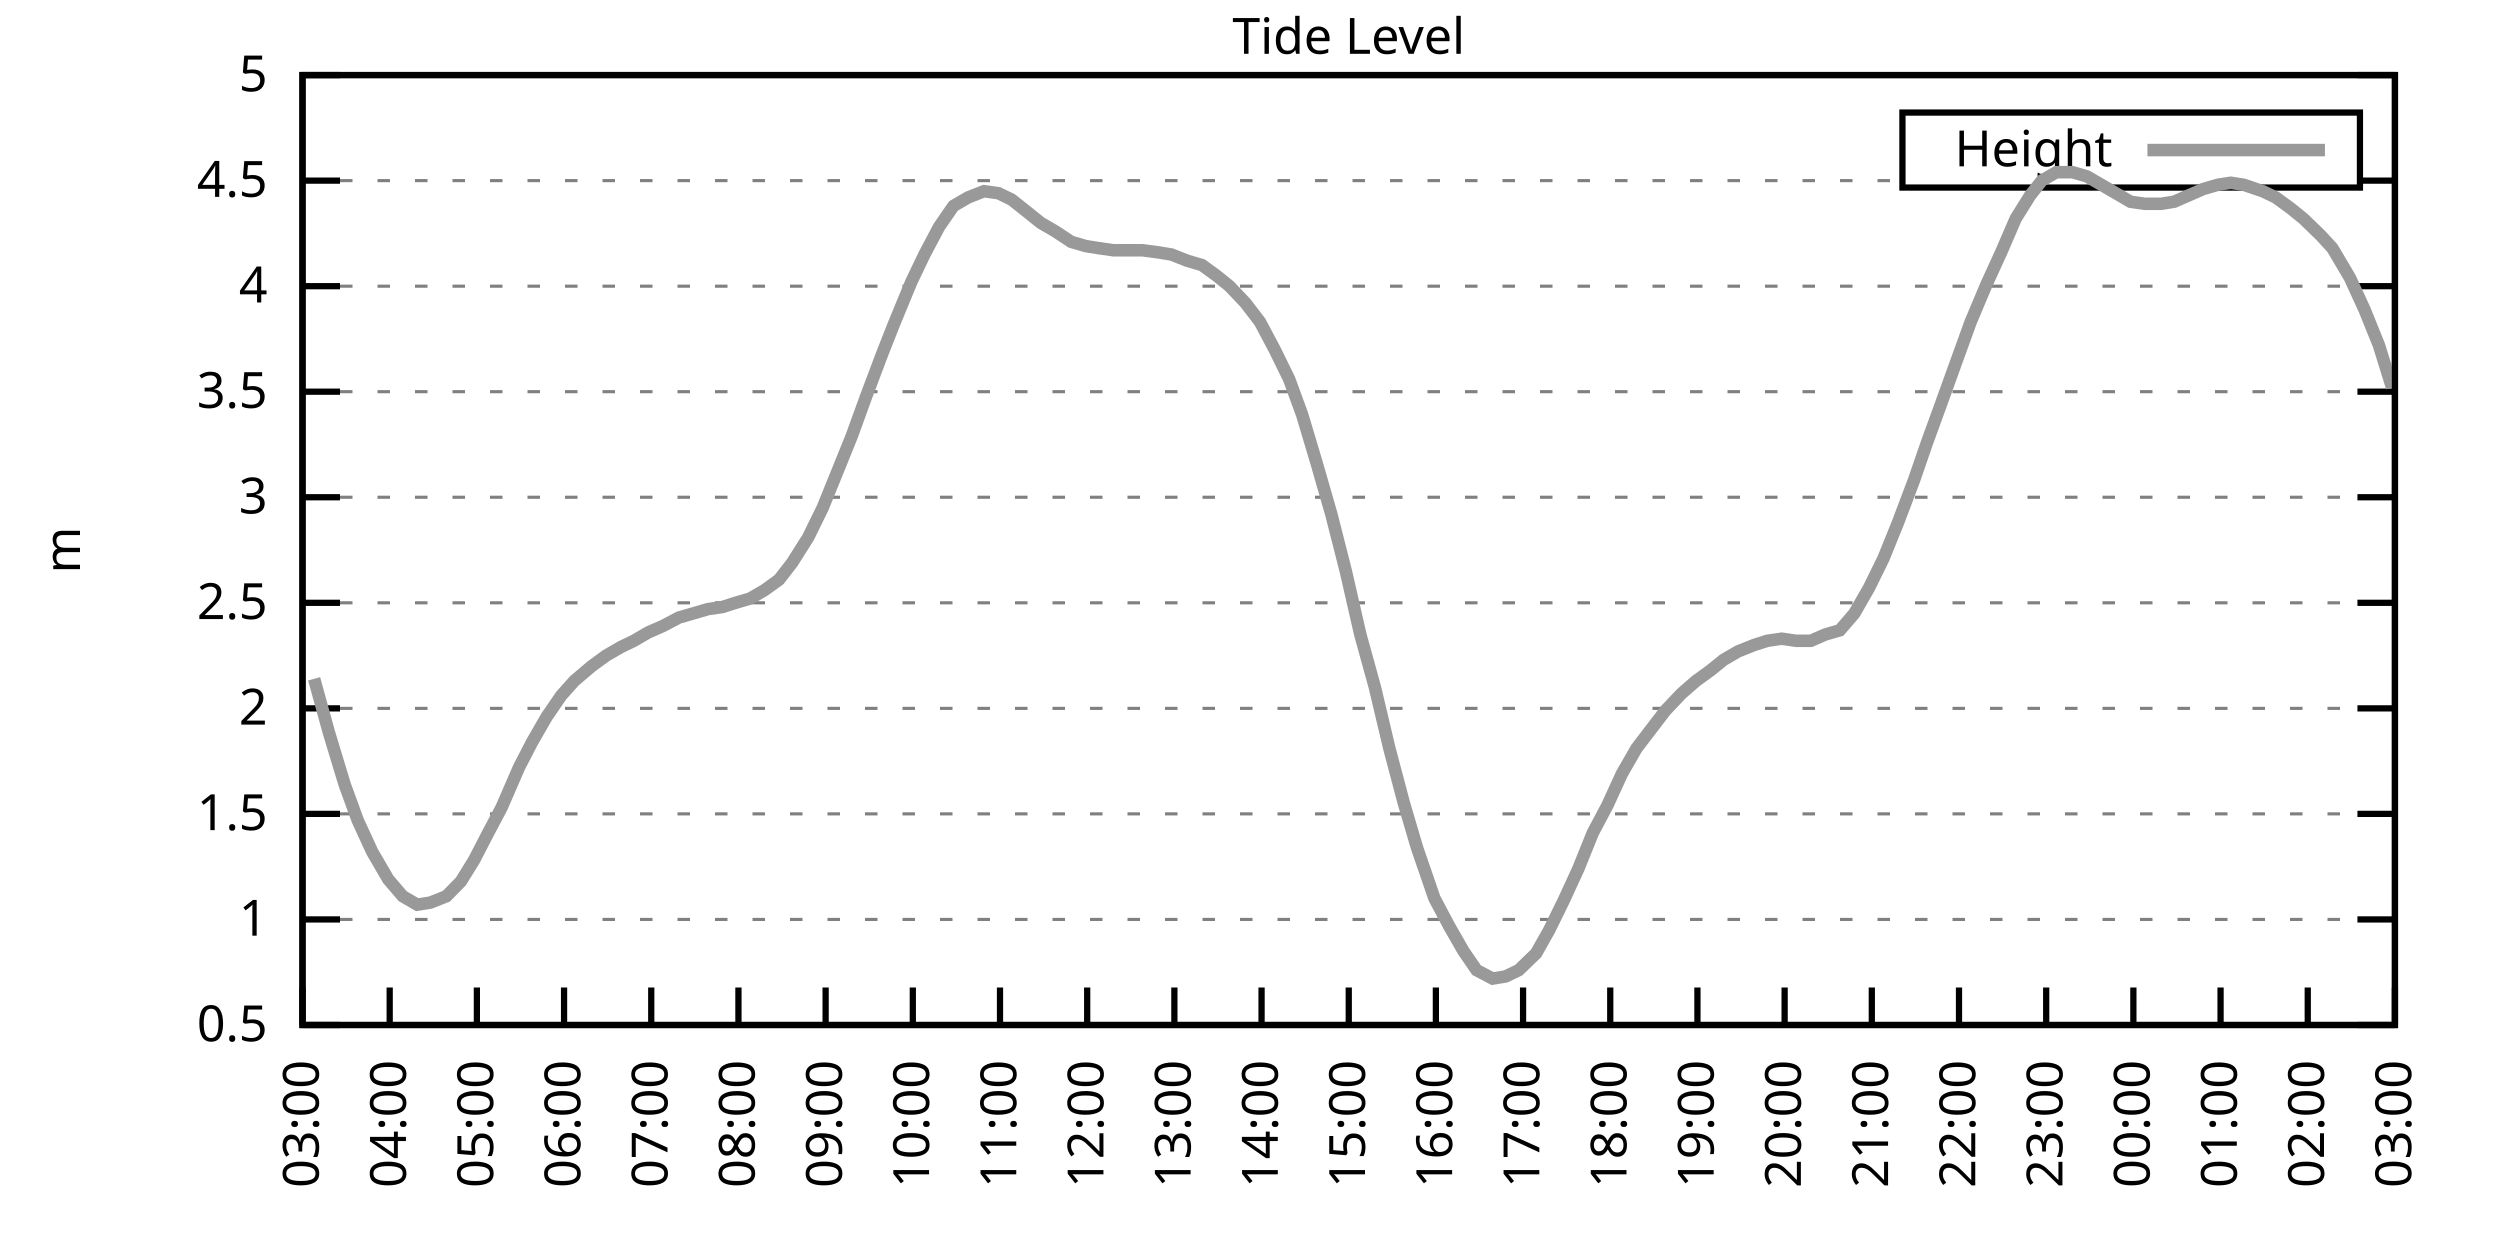
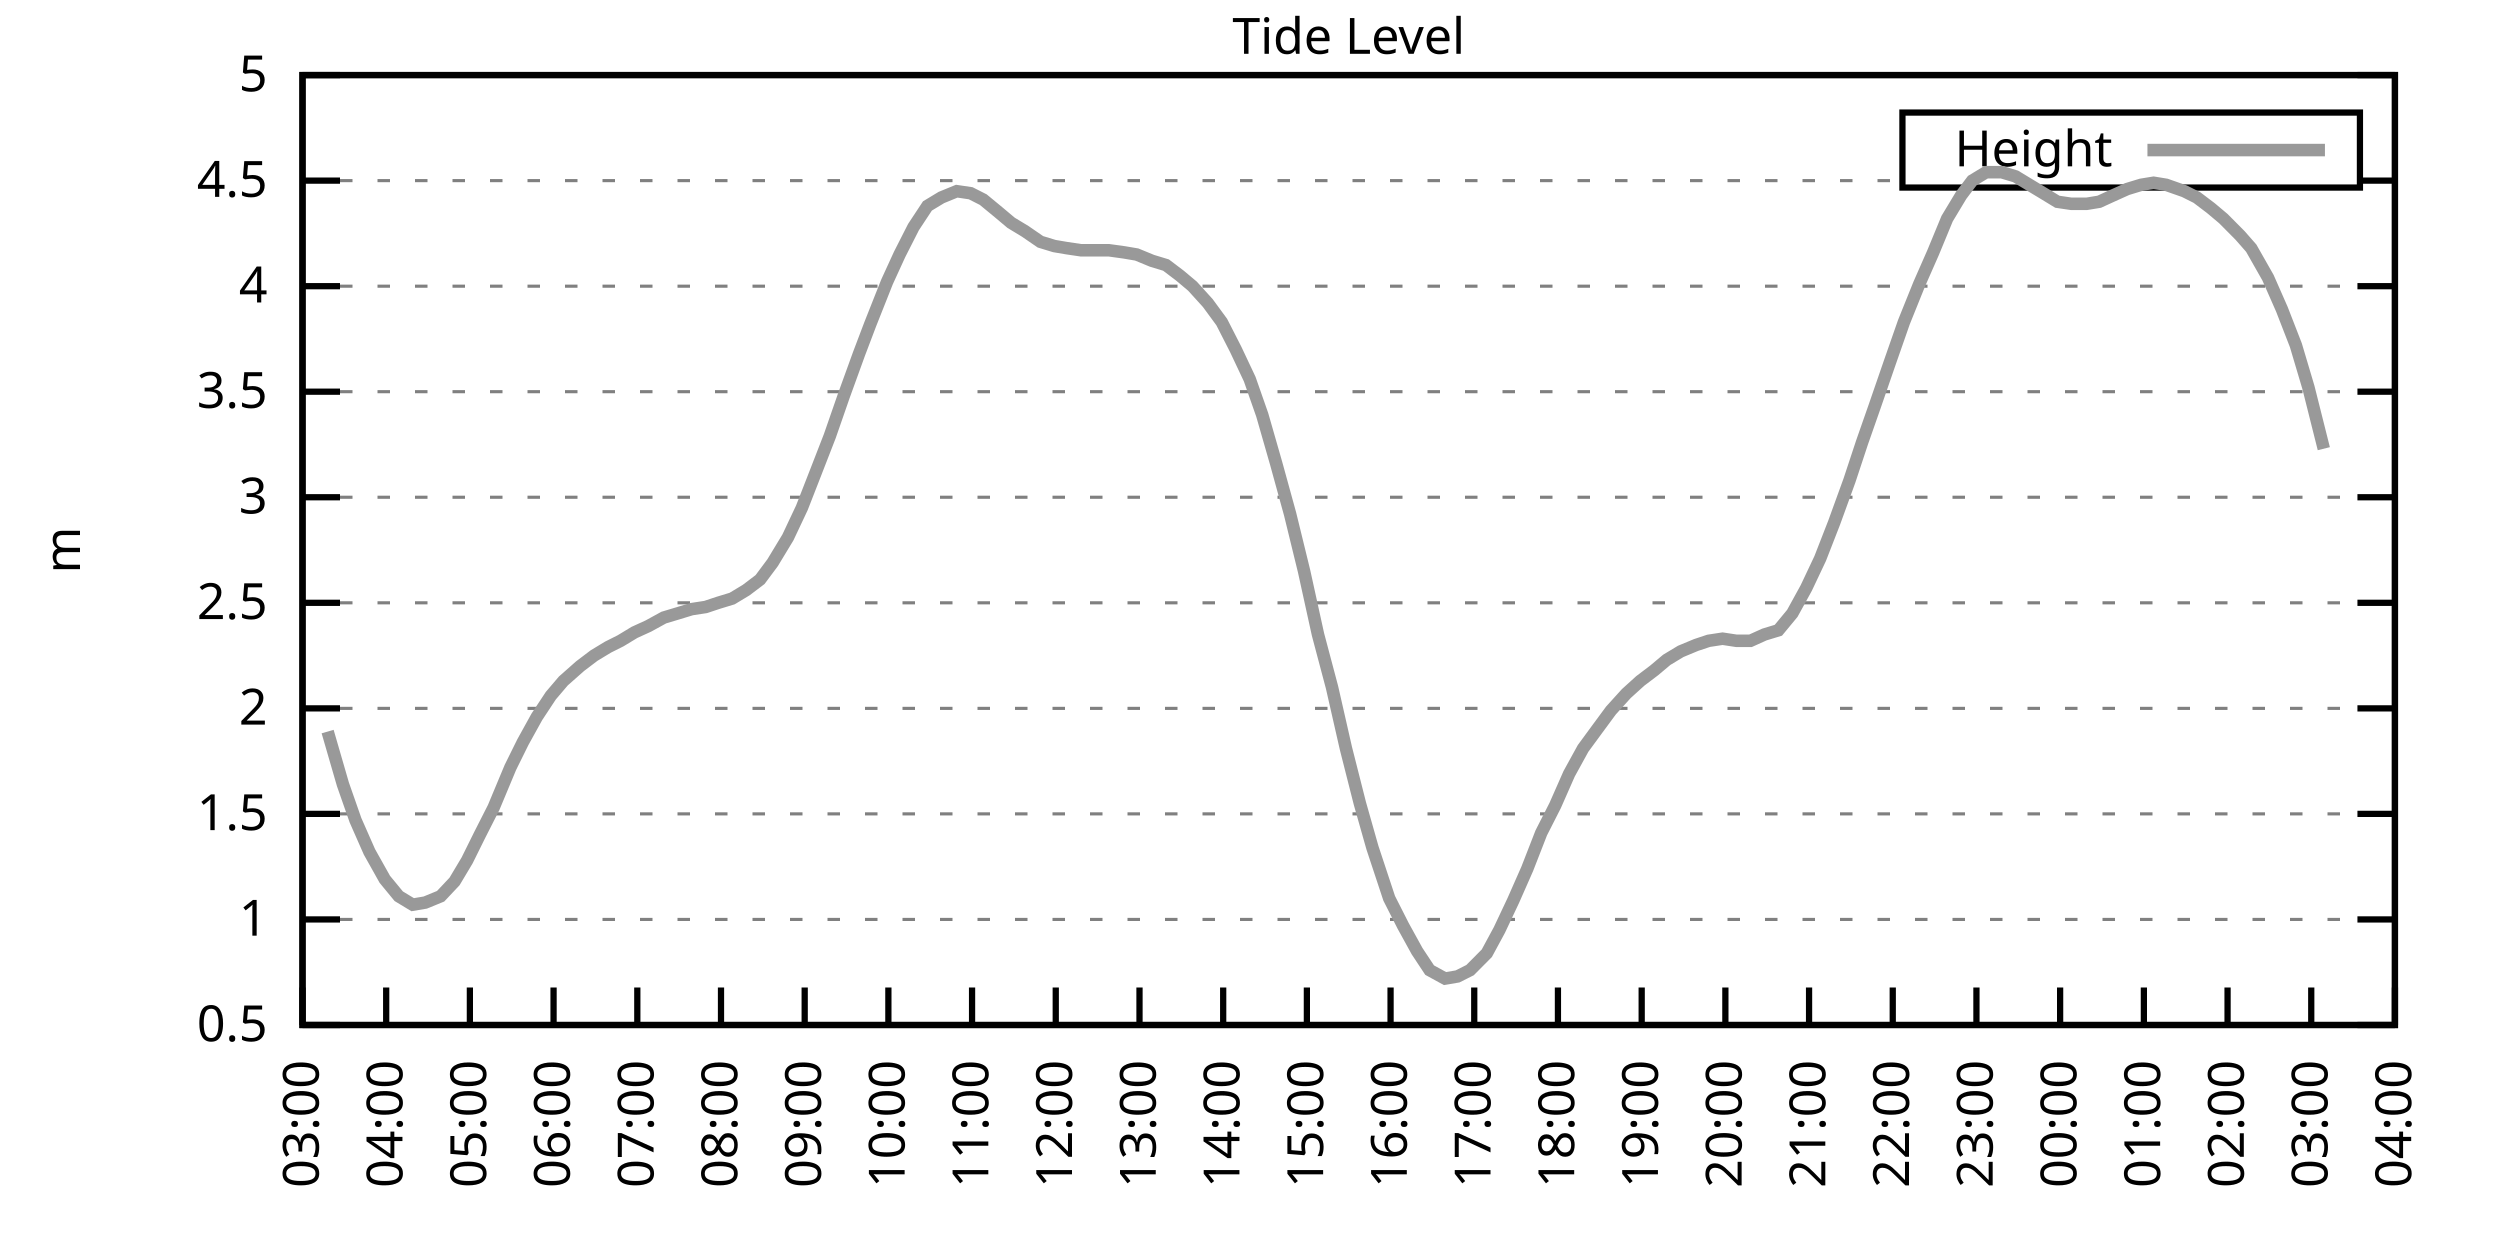
<svg xmlns="http://www.w3.org/2000/svg" xmlns:xlink="http://www.w3.org/1999/xlink" width="400" height="200" viewBox="0 0 400 200">
  <g id="gnuplot_canvas">
    <rect x="0" y="0" width="400" height="200" fill="none" />
    <defs>
      <circle id="gpDot" r="0.5" stroke-width="0.5" stroke="currentColor" />
      <path id="gpPt0" stroke-width="0.333" stroke="currentColor" d="M-1,0 h2 M0,-1 v2" />
      <path id="gpPt1" stroke-width="0.333" stroke="currentColor" d="M-1,-1 L1,1 M1,-1 L-1,1" />
      <path id="gpPt2" stroke-width="0.333" stroke="currentColor" d="M-1,0 L1,0 M0,-1 L0,1 M-1,-1 L1,1 M-1,1 L1,-1" />
      <rect id="gpPt3" stroke-width="0.333" stroke="currentColor" x="-1" y="-1" width="2" height="2" />
      <rect id="gpPt4" stroke-width="0.333" stroke="currentColor" fill="currentColor" x="-1" y="-1" width="2" height="2" />
      <circle id="gpPt5" stroke-width="0.333" stroke="currentColor" cx="0" cy="0" r="1" />
      <use xlink:href="#gpPt5" id="gpPt6" fill="currentColor" stroke="none" />
      <path id="gpPt7" stroke-width="0.333" stroke="currentColor" d="M0,-1.33 L-1.33,0.67 L1.33,0.67 z" />
      <use xlink:href="#gpPt7" id="gpPt8" fill="currentColor" stroke="none" />
      <use xlink:href="#gpPt7" id="gpPt9" stroke="currentColor" transform="rotate(180)" />
      <use xlink:href="#gpPt9" id="gpPt10" fill="currentColor" stroke="none" />
      <use xlink:href="#gpPt3" id="gpPt11" stroke="currentColor" transform="rotate(45)" />
      <use xlink:href="#gpPt11" id="gpPt12" fill="currentColor" stroke="none" />
      <path id="gpPt13" stroke-width="0.333" stroke="currentColor" d="M0,1.330 L1.265,0.411 L0.782,-1.067 L-0.782,-1.076 L-1.265,0.411 z" />
      <use xlink:href="#gpPt13" id="gpPt14" fill="currentColor" stroke="none" />
      <filter id="textbox" filterUnits="objectBoundingBox" x="0" y="0" height="1" width="1">
        <feFlood flood-color="white" flood-opacity="1" result="bgnd" />
        <feComposite in="SourceGraphic" in2="bgnd" operator="atop" />
      </filter>
      <filter id="greybox" filterUnits="objectBoundingBox" x="0" y="0" height="1" width="1">
        <feFlood flood-color="lightgrey" flood-opacity="1" result="grey" />
        <feComposite in="SourceGraphic" in2="grey" operator="atop" />
      </filter>
    </defs>
    <g fill="none" color="white" stroke="currentColor" stroke-width="1.00" stroke-linecap="butt" stroke-linejoin="miter">
</g>
    <g fill="none" color="black" stroke="currentColor" stroke-width="1.00" stroke-linecap="butt" stroke-linejoin="miter">
      <g stroke="none" shape-rendering="crispEdges">
        <polygon fill="rgb(255, 255, 255)" points="48.40,164.00 383.18,164.00 383.18,12.02 48.40,12.02 " />
      </g>
    </g>
    <g fill="none" color="black" stroke="currentColor" stroke-width="1.00" stroke-linecap="butt" stroke-linejoin="miter">
</g>
    <g fill="none" color="black" stroke="black" stroke-width="0.50" stroke-linecap="butt" stroke-linejoin="miter">
</g>
    <g fill="none" color="gray" stroke="currentColor" stroke-width="0.50" stroke-linecap="butt" stroke-linejoin="miter">
      <path stroke="gray" stroke-dasharray="2,4" class="gridline" d="M48.40,164.00 L383.19,164.00  " />
    </g>
    <g fill="none" color="gray" stroke="gray" stroke-width="1.00" stroke-linecap="butt" stroke-linejoin="miter">
</g>
    <g fill="none" color="black" stroke="currentColor" stroke-width="1.00" stroke-linecap="butt" stroke-linejoin="miter">
      <path stroke="black" d="M48.40,164.00 L54.40,164.00 M383.19,164.00 L377.19,164.00  " />
      <g transform="translate(42.80,166.60)" stroke="none" fill="black" font-family="Sans" font-size="8.00" text-anchor="end">
        <text>
          <tspan font-family="Sans"> 0.5</tspan>
        </text>
      </g>
    </g>
    <g fill="none" color="black" stroke="currentColor" stroke-width="1.00" stroke-linecap="butt" stroke-linejoin="miter">
</g>
    <g fill="none" color="black" stroke="black" stroke-width="0.50" stroke-linecap="butt" stroke-linejoin="miter">
</g>
    <g fill="none" color="gray" stroke="currentColor" stroke-width="0.50" stroke-linecap="butt" stroke-linejoin="miter">
      <path stroke="gray" stroke-dasharray="2,4" class="gridline" d="M48.40,147.11 L383.19,147.11  " />
    </g>
    <g fill="none" color="gray" stroke="gray" stroke-width="1.00" stroke-linecap="butt" stroke-linejoin="miter">
</g>
    <g fill="none" color="black" stroke="currentColor" stroke-width="1.00" stroke-linecap="butt" stroke-linejoin="miter">
      <path stroke="black" d="M48.40,147.11 L54.40,147.11 M383.19,147.11 L377.19,147.11  " />
      <g transform="translate(42.80,149.71)" stroke="none" fill="black" font-family="Sans" font-size="8.00" text-anchor="end">
        <text>
          <tspan font-family="Sans"> 1</tspan>
        </text>
      </g>
    </g>
    <g fill="none" color="black" stroke="currentColor" stroke-width="1.00" stroke-linecap="butt" stroke-linejoin="miter">
</g>
    <g fill="none" color="black" stroke="black" stroke-width="0.50" stroke-linecap="butt" stroke-linejoin="miter">
</g>
    <g fill="none" color="gray" stroke="currentColor" stroke-width="0.50" stroke-linecap="butt" stroke-linejoin="miter">
      <path stroke="gray" stroke-dasharray="2,4" class="gridline" d="M48.40,130.22 L383.19,130.22  " />
    </g>
    <g fill="none" color="gray" stroke="gray" stroke-width="1.00" stroke-linecap="butt" stroke-linejoin="miter">
</g>
    <g fill="none" color="black" stroke="currentColor" stroke-width="1.00" stroke-linecap="butt" stroke-linejoin="miter">
      <path stroke="black" d="M48.40,130.22 L54.40,130.22 M383.19,130.22 L377.19,130.22  " />
      <g transform="translate(42.80,132.82)" stroke="none" fill="black" font-family="Sans" font-size="8.00" text-anchor="end">
        <text>
          <tspan font-family="Sans"> 1.5</tspan>
        </text>
      </g>
    </g>
    <g fill="none" color="black" stroke="currentColor" stroke-width="1.00" stroke-linecap="butt" stroke-linejoin="miter">
</g>
    <g fill="none" color="black" stroke="black" stroke-width="0.50" stroke-linecap="butt" stroke-linejoin="miter">
</g>
    <g fill="none" color="gray" stroke="currentColor" stroke-width="0.50" stroke-linecap="butt" stroke-linejoin="miter">
      <path stroke="gray" stroke-dasharray="2,4" class="gridline" d="M48.40,113.34 L383.19,113.34  " />
    </g>
    <g fill="none" color="gray" stroke="gray" stroke-width="1.00" stroke-linecap="butt" stroke-linejoin="miter">
</g>
    <g fill="none" color="black" stroke="currentColor" stroke-width="1.00" stroke-linecap="butt" stroke-linejoin="miter">
      <path stroke="black" d="M48.40,113.34 L54.40,113.34 M383.19,113.34 L377.19,113.34  " />
      <g transform="translate(42.80,115.94)" stroke="none" fill="black" font-family="Sans" font-size="8.00" text-anchor="end">
        <text>
          <tspan font-family="Sans"> 2</tspan>
        </text>
      </g>
    </g>
    <g fill="none" color="black" stroke="currentColor" stroke-width="1.00" stroke-linecap="butt" stroke-linejoin="miter">
</g>
    <g fill="none" color="black" stroke="black" stroke-width="0.50" stroke-linecap="butt" stroke-linejoin="miter">
</g>
    <g fill="none" color="gray" stroke="currentColor" stroke-width="0.50" stroke-linecap="butt" stroke-linejoin="miter">
      <path stroke="gray" stroke-dasharray="2,4" class="gridline" d="M48.40,96.45 L383.19,96.45  " />
    </g>
    <g fill="none" color="gray" stroke="gray" stroke-width="1.00" stroke-linecap="butt" stroke-linejoin="miter">
</g>
    <g fill="none" color="black" stroke="currentColor" stroke-width="1.00" stroke-linecap="butt" stroke-linejoin="miter">
      <path stroke="black" d="M48.40,96.45 L54.40,96.45 M383.19,96.45 L377.19,96.45  " />
      <g transform="translate(42.80,99.05)" stroke="none" fill="black" font-family="Sans" font-size="8.00" text-anchor="end">
        <text>
          <tspan font-family="Sans"> 2.5</tspan>
        </text>
      </g>
    </g>
    <g fill="none" color="black" stroke="currentColor" stroke-width="1.00" stroke-linecap="butt" stroke-linejoin="miter">
</g>
    <g fill="none" color="black" stroke="black" stroke-width="0.50" stroke-linecap="butt" stroke-linejoin="miter">
</g>
    <g fill="none" color="gray" stroke="currentColor" stroke-width="0.50" stroke-linecap="butt" stroke-linejoin="miter">
      <path stroke="gray" stroke-dasharray="2,4" class="gridline" d="M48.40,79.56 L383.19,79.56  " />
    </g>
    <g fill="none" color="gray" stroke="gray" stroke-width="1.00" stroke-linecap="butt" stroke-linejoin="miter">
</g>
    <g fill="none" color="black" stroke="currentColor" stroke-width="1.00" stroke-linecap="butt" stroke-linejoin="miter">
      <path stroke="black" d="M48.40,79.56 L54.40,79.56 M383.19,79.56 L377.19,79.56  " />
      <g transform="translate(42.80,82.16)" stroke="none" fill="black" font-family="Sans" font-size="8.00" text-anchor="end">
        <text>
          <tspan font-family="Sans"> 3</tspan>
        </text>
      </g>
    </g>
    <g fill="none" color="black" stroke="currentColor" stroke-width="1.00" stroke-linecap="butt" stroke-linejoin="miter">
</g>
    <g fill="none" color="black" stroke="black" stroke-width="0.50" stroke-linecap="butt" stroke-linejoin="miter">
</g>
    <g fill="none" color="gray" stroke="currentColor" stroke-width="0.50" stroke-linecap="butt" stroke-linejoin="miter">
      <path stroke="gray" stroke-dasharray="2,4" class="gridline" d="M48.40,62.67 L383.19,62.67  " />
    </g>
    <g fill="none" color="gray" stroke="gray" stroke-width="1.00" stroke-linecap="butt" stroke-linejoin="miter">
</g>
    <g fill="none" color="black" stroke="currentColor" stroke-width="1.00" stroke-linecap="butt" stroke-linejoin="miter">
      <path stroke="black" d="M48.40,62.67 L54.40,62.67 M383.19,62.67 L377.19,62.67  " />
      <g transform="translate(42.80,65.27)" stroke="none" fill="black" font-family="Sans" font-size="8.00" text-anchor="end">
        <text>
          <tspan font-family="Sans"> 3.5</tspan>
        </text>
      </g>
    </g>
    <g fill="none" color="black" stroke="currentColor" stroke-width="1.00" stroke-linecap="butt" stroke-linejoin="miter">
</g>
    <g fill="none" color="black" stroke="black" stroke-width="0.50" stroke-linecap="butt" stroke-linejoin="miter">
</g>
    <g fill="none" color="gray" stroke="currentColor" stroke-width="0.50" stroke-linecap="butt" stroke-linejoin="miter">
      <path stroke="gray" stroke-dasharray="2,4" class="gridline" d="M48.40,45.79 L383.19,45.79  " />
    </g>
    <g fill="none" color="gray" stroke="gray" stroke-width="1.00" stroke-linecap="butt" stroke-linejoin="miter">
</g>
    <g fill="none" color="black" stroke="currentColor" stroke-width="1.00" stroke-linecap="butt" stroke-linejoin="miter">
      <path stroke="black" d="M48.40,45.79 L54.40,45.79 M383.19,45.79 L377.19,45.79  " />
      <g transform="translate(42.80,48.39)" stroke="none" fill="black" font-family="Sans" font-size="8.00" text-anchor="end">
        <text>
          <tspan font-family="Sans"> 4</tspan>
        </text>
      </g>
    </g>
    <g fill="none" color="black" stroke="currentColor" stroke-width="1.00" stroke-linecap="butt" stroke-linejoin="miter">
</g>
    <g fill="none" color="black" stroke="black" stroke-width="0.50" stroke-linecap="butt" stroke-linejoin="miter">
</g>
    <g fill="none" color="gray" stroke="currentColor" stroke-width="0.50" stroke-linecap="butt" stroke-linejoin="miter">
      <path stroke="gray" stroke-dasharray="2,4" class="gridline" d="M48.40,28.90 L304.39,28.90 M377.59,28.90 L383.19,28.90  " />
    </g>
    <g fill="none" color="gray" stroke="gray" stroke-width="1.00" stroke-linecap="butt" stroke-linejoin="miter">
</g>
    <g fill="none" color="black" stroke="currentColor" stroke-width="1.00" stroke-linecap="butt" stroke-linejoin="miter">
      <path stroke="black" d="M48.40,28.90 L54.40,28.90 M383.19,28.90 L377.19,28.90  " />
      <g transform="translate(42.80,31.50)" stroke="none" fill="black" font-family="Sans" font-size="8.00" text-anchor="end">
        <text>
          <tspan font-family="Sans"> 4.5</tspan>
        </text>
      </g>
    </g>
    <g fill="none" color="black" stroke="currentColor" stroke-width="1.00" stroke-linecap="butt" stroke-linejoin="miter">
</g>
    <g fill="none" color="black" stroke="black" stroke-width="0.50" stroke-linecap="butt" stroke-linejoin="miter">
</g>
    <g fill="none" color="gray" stroke="currentColor" stroke-width="0.50" stroke-linecap="butt" stroke-linejoin="miter">
      <path stroke="gray" stroke-dasharray="2,4" class="gridline" d="M48.40,12.01 L383.19,12.01  " />
    </g>
    <g fill="none" color="gray" stroke="gray" stroke-width="1.00" stroke-linecap="butt" stroke-linejoin="miter">
</g>
    <g fill="none" color="black" stroke="currentColor" stroke-width="1.00" stroke-linecap="butt" stroke-linejoin="miter">
      <path stroke="black" d="M48.40,12.01 L54.40,12.01 M383.19,12.01 L377.19,12.01  " />
      <g transform="translate(42.80,14.61)" stroke="none" fill="black" font-family="Sans" font-size="8.00" text-anchor="end">
        <text>
          <tspan font-family="Sans"> 5</tspan>
        </text>
      </g>
    </g>
    <g fill="none" color="black" stroke="currentColor" stroke-width="1.00" stroke-linecap="butt" stroke-linejoin="miter">
      <path stroke="black" d="M48.40,164.00 L48.40,158.00  " />
      <g transform="translate(51.00,169.60) rotate(270.00)" stroke="none" fill="black" font-family="Sans" font-size="8.00" text-anchor="end">
        <text>
          <tspan font-family="Sans">03:00</tspan>
        </text>
      </g>
    </g>
    <g fill="none" color="black" stroke="currentColor" stroke-width="1.00" stroke-linecap="butt" stroke-linejoin="miter">
-       <path stroke="black" d="M62.35,164.00 L62.35,158.00  " />
-       <g transform="translate(64.95,169.60) rotate(270.00)" stroke="none" fill="black" font-family="Sans" font-size="8.00" text-anchor="end">
+       <path stroke="black" d="M61.79,164.00 L61.79,158.00  " />
+       <g transform="translate(64.39,169.60) rotate(270.00)" stroke="none" fill="black" font-family="Sans" font-size="8.00" text-anchor="end">
        <text>
          <tspan font-family="Sans">04:00</tspan>
        </text>
      </g>
    </g>
    <g fill="none" color="black" stroke="currentColor" stroke-width="1.00" stroke-linecap="butt" stroke-linejoin="miter">
-       <path stroke="black" d="M76.30,164.00 L76.30,158.00  " />
-       <g transform="translate(78.90,169.60) rotate(270.00)" stroke="none" fill="black" font-family="Sans" font-size="8.00" text-anchor="end">
+       <path stroke="black" d="M75.18,164.00 L75.18,158.00  " />
+       <g transform="translate(77.78,169.60) rotate(270.00)" stroke="none" fill="black" font-family="Sans" font-size="8.00" text-anchor="end">
        <text>
          <tspan font-family="Sans">05:00</tspan>
        </text>
      </g>
    </g>
    <g fill="none" color="black" stroke="currentColor" stroke-width="1.00" stroke-linecap="butt" stroke-linejoin="miter">
-       <path stroke="black" d="M90.25,164.00 L90.25,158.00  " />
-       <g transform="translate(92.85,169.60) rotate(270.00)" stroke="none" fill="black" font-family="Sans" font-size="8.00" text-anchor="end">
+       <path stroke="black" d="M88.57,164.00 L88.57,158.00  " />
+       <g transform="translate(91.17,169.60) rotate(270.00)" stroke="none" fill="black" font-family="Sans" font-size="8.00" text-anchor="end">
        <text>
          <tspan font-family="Sans">06:00</tspan>
        </text>
      </g>
    </g>
    <g fill="none" color="black" stroke="currentColor" stroke-width="1.00" stroke-linecap="butt" stroke-linejoin="miter">
-       <path stroke="black" d="M104.20,164.00 L104.20,158.00  " />
-       <g transform="translate(106.80,169.60) rotate(270.00)" stroke="none" fill="black" font-family="Sans" font-size="8.00" text-anchor="end">
+       <path stroke="black" d="M101.97,164.00 L101.97,158.00  " />
+       <g transform="translate(104.57,169.60) rotate(270.00)" stroke="none" fill="black" font-family="Sans" font-size="8.00" text-anchor="end">
        <text>
          <tspan font-family="Sans">07:00</tspan>
        </text>
      </g>
    </g>
    <g fill="none" color="black" stroke="currentColor" stroke-width="1.00" stroke-linecap="butt" stroke-linejoin="miter">
-       <path stroke="black" d="M118.15,164.00 L118.15,158.00  " />
-       <g transform="translate(120.75,169.60) rotate(270.00)" stroke="none" fill="black" font-family="Sans" font-size="8.00" text-anchor="end">
+       <path stroke="black" d="M115.36,164.00 L115.36,158.00  " />
+       <g transform="translate(117.96,169.60) rotate(270.00)" stroke="none" fill="black" font-family="Sans" font-size="8.00" text-anchor="end">
        <text>
          <tspan font-family="Sans">08:00</tspan>
        </text>
      </g>
    </g>
    <g fill="none" color="black" stroke="currentColor" stroke-width="1.00" stroke-linecap="butt" stroke-linejoin="miter">
-       <path stroke="black" d="M132.10,164.00 L132.10,158.00  " />
-       <g transform="translate(134.70,169.60) rotate(270.00)" stroke="none" fill="black" font-family="Sans" font-size="8.00" text-anchor="end">
+       <path stroke="black" d="M128.75,164.00 L128.75,158.00  " />
+       <g transform="translate(131.35,169.60) rotate(270.00)" stroke="none" fill="black" font-family="Sans" font-size="8.00" text-anchor="end">
        <text>
          <tspan font-family="Sans">09:00</tspan>
        </text>
      </g>
    </g>
    <g fill="none" color="black" stroke="currentColor" stroke-width="1.00" stroke-linecap="butt" stroke-linejoin="miter">
-       <path stroke="black" d="M146.05,164.00 L146.05,158.00  " />
-       <g transform="translate(148.65,169.60) rotate(270.00)" stroke="none" fill="black" font-family="Sans" font-size="8.00" text-anchor="end">
+       <path stroke="black" d="M142.14,164.00 L142.14,158.00  " />
+       <g transform="translate(144.74,169.60) rotate(270.00)" stroke="none" fill="black" font-family="Sans" font-size="8.00" text-anchor="end">
        <text>
          <tspan font-family="Sans">10:00</tspan>
        </text>
      </g>
    </g>
    <g fill="none" color="black" stroke="currentColor" stroke-width="1.00" stroke-linecap="butt" stroke-linejoin="miter">
-       <path stroke="black" d="M160.00,164.00 L160.00,158.00  " />
-       <g transform="translate(162.60,169.60) rotate(270.00)" stroke="none" fill="black" font-family="Sans" font-size="8.00" text-anchor="end">
+       <path stroke="black" d="M155.53,164.00 L155.53,158.00  " />
+       <g transform="translate(158.13,169.60) rotate(270.00)" stroke="none" fill="black" font-family="Sans" font-size="8.00" text-anchor="end">
        <text>
          <tspan font-family="Sans">11:00</tspan>
        </text>
      </g>
    </g>
    <g fill="none" color="black" stroke="currentColor" stroke-width="1.00" stroke-linecap="butt" stroke-linejoin="miter">
-       <path stroke="black" d="M173.95,164.00 L173.95,158.00  " />
-       <g transform="translate(176.55,169.60) rotate(270.00)" stroke="none" fill="black" font-family="Sans" font-size="8.00" text-anchor="end">
+       <path stroke="black" d="M168.92,164.00 L168.92,158.00  " />
+       <g transform="translate(171.52,169.60) rotate(270.00)" stroke="none" fill="black" font-family="Sans" font-size="8.00" text-anchor="end">
        <text>
          <tspan font-family="Sans">12:00</tspan>
        </text>
      </g>
    </g>
    <g fill="none" color="black" stroke="currentColor" stroke-width="1.00" stroke-linecap="butt" stroke-linejoin="miter">
-       <path stroke="black" d="M187.90,164.00 L187.90,158.00  " />
-       <g transform="translate(190.50,169.60) rotate(270.00)" stroke="none" fill="black" font-family="Sans" font-size="8.00" text-anchor="end">
+       <path stroke="black" d="M182.32,164.00 L182.32,158.00  " />
+       <g transform="translate(184.92,169.60) rotate(270.00)" stroke="none" fill="black" font-family="Sans" font-size="8.00" text-anchor="end">
        <text>
          <tspan font-family="Sans">13:00</tspan>
        </text>
      </g>
    </g>
    <g fill="none" color="black" stroke="currentColor" stroke-width="1.00" stroke-linecap="butt" stroke-linejoin="miter">
-       <path stroke="black" d="M201.85,164.00 L201.85,158.00  " />
-       <g transform="translate(204.45,169.60) rotate(270.00)" stroke="none" fill="black" font-family="Sans" font-size="8.00" text-anchor="end">
+       <path stroke="black" d="M195.71,164.00 L195.71,158.00  " />
+       <g transform="translate(198.31,169.60) rotate(270.00)" stroke="none" fill="black" font-family="Sans" font-size="8.00" text-anchor="end">
        <text>
          <tspan font-family="Sans">14:00</tspan>
        </text>
      </g>
    </g>
    <g fill="none" color="black" stroke="currentColor" stroke-width="1.00" stroke-linecap="butt" stroke-linejoin="miter">
-       <path stroke="black" d="M215.80,164.00 L215.80,158.00  " />
-       <g transform="translate(218.40,169.60) rotate(270.00)" stroke="none" fill="black" font-family="Sans" font-size="8.00" text-anchor="end">
+       <path stroke="black" d="M209.10,164.00 L209.10,158.00  " />
+       <g transform="translate(211.70,169.60) rotate(270.00)" stroke="none" fill="black" font-family="Sans" font-size="8.00" text-anchor="end">
        <text>
          <tspan font-family="Sans">15:00</tspan>
        </text>
      </g>
    </g>
    <g fill="none" color="black" stroke="currentColor" stroke-width="1.00" stroke-linecap="butt" stroke-linejoin="miter">
-       <path stroke="black" d="M229.74,164.00 L229.74,158.00  " />
-       <g transform="translate(232.34,169.60) rotate(270.00)" stroke="none" fill="black" font-family="Sans" font-size="8.00" text-anchor="end">
+       <path stroke="black" d="M222.49,164.00 L222.49,158.00  " />
+       <g transform="translate(225.09,169.60) rotate(270.00)" stroke="none" fill="black" font-family="Sans" font-size="8.00" text-anchor="end">
        <text>
          <tspan font-family="Sans">16:00</tspan>
        </text>
      </g>
    </g>
    <g fill="none" color="black" stroke="currentColor" stroke-width="1.00" stroke-linecap="butt" stroke-linejoin="miter">
-       <path stroke="black" d="M243.69,164.00 L243.69,158.00  " />
-       <g transform="translate(246.29,169.60) rotate(270.00)" stroke="none" fill="black" font-family="Sans" font-size="8.00" text-anchor="end">
+       <path stroke="black" d="M235.88,164.00 L235.88,158.00  " />
+       <g transform="translate(238.48,169.60) rotate(270.00)" stroke="none" fill="black" font-family="Sans" font-size="8.00" text-anchor="end">
        <text>
          <tspan font-family="Sans">17:00</tspan>
        </text>
      </g>
    </g>
    <g fill="none" color="black" stroke="currentColor" stroke-width="1.00" stroke-linecap="butt" stroke-linejoin="miter">
-       <path stroke="black" d="M257.64,164.00 L257.64,158.00  " />
-       <g transform="translate(260.24,169.60) rotate(270.00)" stroke="none" fill="black" font-family="Sans" font-size="8.00" text-anchor="end">
+       <path stroke="black" d="M249.27,164.00 L249.27,158.00  " />
+       <g transform="translate(251.87,169.60) rotate(270.00)" stroke="none" fill="black" font-family="Sans" font-size="8.00" text-anchor="end">
        <text>
          <tspan font-family="Sans">18:00</tspan>
        </text>
      </g>
    </g>
    <g fill="none" color="black" stroke="currentColor" stroke-width="1.00" stroke-linecap="butt" stroke-linejoin="miter">
-       <path stroke="black" d="M271.59,164.00 L271.59,158.00  " />
-       <g transform="translate(274.19,169.60) rotate(270.00)" stroke="none" fill="black" font-family="Sans" font-size="8.00" text-anchor="end">
+       <path stroke="black" d="M262.67,164.00 L262.67,158.00  " />
+       <g transform="translate(265.27,169.60) rotate(270.00)" stroke="none" fill="black" font-family="Sans" font-size="8.00" text-anchor="end">
        <text>
          <tspan font-family="Sans">19:00</tspan>
        </text>
      </g>
    </g>
    <g fill="none" color="black" stroke="currentColor" stroke-width="1.00" stroke-linecap="butt" stroke-linejoin="miter">
-       <path stroke="black" d="M285.54,164.00 L285.54,158.00  " />
-       <g transform="translate(288.14,169.60) rotate(270.00)" stroke="none" fill="black" font-family="Sans" font-size="8.00" text-anchor="end">
+       <path stroke="black" d="M276.06,164.00 L276.06,158.00  " />
+       <g transform="translate(278.66,169.60) rotate(270.00)" stroke="none" fill="black" font-family="Sans" font-size="8.00" text-anchor="end">
        <text>
          <tspan font-family="Sans">20:00</tspan>
        </text>
      </g>
    </g>
    <g fill="none" color="black" stroke="currentColor" stroke-width="1.00" stroke-linecap="butt" stroke-linejoin="miter">
-       <path stroke="black" d="M299.49,164.00 L299.49,158.00  " />
-       <g transform="translate(302.09,169.60) rotate(270.00)" stroke="none" fill="black" font-family="Sans" font-size="8.00" text-anchor="end">
+       <path stroke="black" d="M289.45,164.00 L289.45,158.00  " />
+       <g transform="translate(292.05,169.60) rotate(270.00)" stroke="none" fill="black" font-family="Sans" font-size="8.00" text-anchor="end">
        <text>
          <tspan font-family="Sans">21:00</tspan>
        </text>
      </g>
    </g>
    <g fill="none" color="black" stroke="currentColor" stroke-width="1.00" stroke-linecap="butt" stroke-linejoin="miter">
-       <path stroke="black" d="M313.44,164.00 L313.44,158.00  " />
-       <g transform="translate(316.04,169.60) rotate(270.00)" stroke="none" fill="black" font-family="Sans" font-size="8.00" text-anchor="end">
+       <path stroke="black" d="M302.84,164.00 L302.84,158.00  " />
+       <g transform="translate(305.44,169.60) rotate(270.00)" stroke="none" fill="black" font-family="Sans" font-size="8.00" text-anchor="end">
        <text>
          <tspan font-family="Sans">22:00</tspan>
        </text>
      </g>
    </g>
    <g fill="none" color="black" stroke="currentColor" stroke-width="1.00" stroke-linecap="butt" stroke-linejoin="miter">
-       <path stroke="black" d="M327.39,164.00 L327.39,158.00  " />
-       <g transform="translate(329.99,169.60) rotate(270.00)" stroke="none" fill="black" font-family="Sans" font-size="8.00" text-anchor="end">
+       <path stroke="black" d="M316.23,164.00 L316.23,158.00  " />
+       <g transform="translate(318.83,169.60) rotate(270.00)" stroke="none" fill="black" font-family="Sans" font-size="8.00" text-anchor="end">
        <text>
          <tspan font-family="Sans">23:00</tspan>
        </text>
      </g>
    </g>
    <g fill="none" color="black" stroke="currentColor" stroke-width="1.00" stroke-linecap="butt" stroke-linejoin="miter">
-       <path stroke="black" d="M341.34,164.00 L341.34,158.00  " />
-       <g transform="translate(343.94,169.60) rotate(270.00)" stroke="none" fill="black" font-family="Sans" font-size="8.00" text-anchor="end">
+       <path stroke="black" d="M329.62,164.00 L329.62,158.00  " />
+       <g transform="translate(332.22,169.60) rotate(270.00)" stroke="none" fill="black" font-family="Sans" font-size="8.00" text-anchor="end">
        <text>
          <tspan font-family="Sans">00:00</tspan>
        </text>
      </g>
    </g>
    <g fill="none" color="black" stroke="currentColor" stroke-width="1.00" stroke-linecap="butt" stroke-linejoin="miter">
-       <path stroke="black" d="M355.29,164.00 L355.29,158.00  " />
-       <g transform="translate(357.89,169.60) rotate(270.00)" stroke="none" fill="black" font-family="Sans" font-size="8.00" text-anchor="end">
+       <path stroke="black" d="M343.02,164.00 L343.02,158.00  " />
+       <g transform="translate(345.62,169.60) rotate(270.00)" stroke="none" fill="black" font-family="Sans" font-size="8.00" text-anchor="end">
        <text>
          <tspan font-family="Sans">01:00</tspan>
        </text>
      </g>
    </g>
    <g fill="none" color="black" stroke="currentColor" stroke-width="1.00" stroke-linecap="butt" stroke-linejoin="miter">
-       <path stroke="black" d="M369.24,164.00 L369.24,158.00  " />
-       <g transform="translate(371.84,169.60) rotate(270.00)" stroke="none" fill="black" font-family="Sans" font-size="8.00" text-anchor="end">
+       <path stroke="black" d="M356.41,164.00 L356.41,158.00  " />
+       <g transform="translate(359.01,169.60) rotate(270.00)" stroke="none" fill="black" font-family="Sans" font-size="8.00" text-anchor="end">
        <text>
          <tspan font-family="Sans">02:00</tspan>
+         </text>
+       </g>
+     </g>
+     <g fill="none" color="black" stroke="currentColor" stroke-width="1.00" stroke-linecap="butt" stroke-linejoin="miter">
+       <path stroke="black" d="M369.80,164.00 L369.80,158.00  " />
+       <g transform="translate(372.40,169.60) rotate(270.00)" stroke="none" fill="black" font-family="Sans" font-size="8.00" text-anchor="end">
+         <text>
+           <tspan font-family="Sans">03:00</tspan>
        </text>
      </g>
    </g>
    <g fill="none" color="black" stroke="currentColor" stroke-width="1.00" stroke-linecap="butt" stroke-linejoin="miter">
      <path stroke="black" d="M383.19,164.00 L383.19,158.00  " />
      <g transform="translate(385.79,169.60) rotate(270.00)" stroke="none" fill="black" font-family="Sans" font-size="8.00" text-anchor="end">
        <text>
-           <tspan font-family="Sans">03:00</tspan>
+           <tspan font-family="Sans">04:00</tspan>
        </text>
      </g>
    </g>
    <g fill="none" color="black" stroke="currentColor" stroke-width="1.00" stroke-linecap="butt" stroke-linejoin="miter">
</g>
    <g fill="none" color="black" stroke="currentColor" stroke-width="1.00" stroke-linecap="butt" stroke-linejoin="miter">
      <path stroke="black" d="M48.40,12.01 L48.40,164.00 L383.19,164.00 L383.19,12.01 L48.40,12.01 Z  " />
    </g>
    <g fill="none" color="black" stroke="currentColor" stroke-width="1.00" stroke-linecap="butt" stroke-linejoin="miter">
</g>
    <g fill="none" color="black" stroke="currentColor" stroke-width="1.00" stroke-linecap="butt" stroke-linejoin="miter">
      <path stroke="black" d="M304.39,30.01 L304.39,18.01 L377.59,18.01 L377.59,30.01 L304.39,30.01 Z  " />
    </g>
    <g id="Tide_level_plot_1">
      <g fill="none" color="white" stroke="black" stroke-width="2.00" stroke-linecap="butt" stroke-linejoin="miter">
</g>
      <g fill="none" color="black" stroke="currentColor" stroke-width="2.00" stroke-linecap="butt" stroke-linejoin="miter">
        <g transform="translate(337.99,26.61)" stroke="none" fill="black" font-family="Sans" font-size="8.00" text-anchor="end">
          <text>
            <tspan font-family="Sans">Height</tspan>
          </text>
        </g>
      </g>
      <g fill="none" color="black" stroke="currentColor" stroke-width="2.00" stroke-linecap="butt" stroke-linejoin="miter">
-         <path stroke="rgb(153, 153, 153)" d="M343.59,24.01 L371.99,24.01 M50.26,108.61 L52.58,117.05 L55.14,125.50 L57.23,131.24 L59.56,136.30 L62.12,140.69   L64.44,143.40 L66.77,144.75 L68.86,144.41 L71.42,143.40 L73.74,141.03 L75.83,137.66 L77.93,133.60 L80.25,129.21   L83.04,122.79 L85.13,118.74 L87.46,114.69 L89.78,111.31 L91.88,108.95 L94.67,106.58 L96.99,104.89 L99.32,103.54   L101.41,102.53 L103.73,101.18 L106.06,100.16 L108.62,98.81 L110.94,98.14 L113.27,97.46 L115.59,97.12 L117.68,96.45   L120.01,95.77 L122.33,94.42 L124.66,92.73 L126.75,90.03 L129.31,85.98 L131.63,81.25 L133.96,75.51 L136.28,69.77   L138.61,63.35 L141.16,56.59 L143.02,51.87 L145.81,45.11 L147.91,40.72 L150.23,36.33 L152.56,32.95 L154.88,31.60   L157.44,30.59 L159.76,30.92 L161.86,31.94 L164.41,33.96 L166.51,35.65 L168.83,37.00 L171.39,38.69 L173.71,39.37   L175.81,39.71 L178.13,40.04 L180.69,40.04 L182.78,40.04 L185.34,40.38 L187.43,40.72 L189.99,41.73 L192.31,42.41   L194.64,44.10 L196.73,45.79 L199.29,48.49 L201.61,51.53 L203.94,55.92 L206.26,60.65 L208.36,66.39 L210.68,74.16   L213.01,82.26 L215.33,91.38 L217.65,101.52 L219.98,109.96 L222.30,119.75 L224.63,128.54 L226.72,135.63 L229.51,143.73   L231.84,148.13 L234.16,152.18 L236.25,155.22 L238.81,156.57 L240.90,156.23 L243.00,155.22 L245.79,152.52 L247.88,148.80   L250.20,144.07 L252.53,139.01 L254.85,133.26 L257.18,128.87 L259.50,123.81 L261.83,119.75 L264.15,116.71 L266.48,113.67   L269.04,110.97 L271.36,108.95 L273.69,107.26 L275.78,105.57 L278.10,104.22 L280.66,103.20 L282.75,102.53 L285.08,102.19   L287.40,102.53 L289.73,102.53 L292.05,101.52 L294.38,100.84 L296.70,98.14 L299.03,94.08 L301.35,89.36 L303.68,83.61   L306.23,76.86 L308.33,70.78 L310.42,65.04 L312.98,57.94 L315.30,51.53 L317.86,45.45 L320.18,40.38 L322.51,34.98   L324.83,31.26 L326.69,28.90 L329.02,27.55 L331.58,27.55 L333.90,28.22 L336.23,29.57 L338.55,30.92 L340.88,32.28   L343.20,32.61 L345.76,32.61 L347.85,32.28 L350.18,31.26 L352.50,30.25 L354.83,29.57 L356.92,29.24 L359.01,29.57   L362.03,30.59 L364.13,31.60 L366.45,33.29 L368.54,34.98 L371.33,37.68 L373.19,39.71 L375.98,44.43 L378.31,49.50   L380.63,55.24 L382.73,62.00  " />
+         <path stroke="rgb(153, 153, 153)" d="M343.59,24.01 L371.99,24.01 M52.42,117.05 L54.87,125.50 L56.88,131.24 L59.11,136.30 L61.57,140.69 L63.80,143.40   L66.03,144.75 L68.04,144.41 L70.50,143.40 L72.73,141.03 L74.74,137.66 L76.75,133.60 L78.98,129.21 L81.66,122.79   L83.66,118.74 L85.90,114.69 L88.13,111.31 L90.14,108.95 L92.82,106.58 L95.05,104.89 L97.28,103.54 L99.29,102.53   L101.52,101.18 L103.75,100.16 L106.21,98.81 L108.44,98.14 L110.67,97.46 L112.90,97.12 L114.91,96.45 L117.14,95.77   L119.38,94.42 L121.61,92.73 L123.62,90.03 L126.07,85.98 L128.30,81.25 L130.54,75.51 L132.77,69.77 L135.00,63.35   L137.45,56.59 L139.24,51.87 L141.92,45.11 L143.93,40.72 L146.16,36.33 L148.39,32.95 L150.62,31.60 L153.08,30.59   L155.31,30.92 L157.32,31.94 L159.77,33.96 L161.78,35.65 L164.01,37.00 L166.47,38.69 L168.70,39.37 L170.71,39.71   L172.94,40.04 L175.40,40.04 L177.41,40.04 L179.86,40.38 L181.87,40.72 L184.32,41.73 L186.56,42.41 L188.79,44.10   L190.80,45.79 L193.25,48.49 L195.48,51.53 L197.72,55.92 L199.95,60.65 L201.96,66.39 L204.19,74.16 L206.42,82.26   L208.65,91.38 L210.88,101.52 L213.12,109.96 L215.35,119.75 L217.58,128.54 L219.59,135.63 L222.27,143.73 L224.50,148.13   L226.73,152.18 L228.74,155.22 L231.20,156.57 L233.20,156.23 L235.21,155.22 L237.89,152.52 L239.90,148.80 L242.13,144.07   L244.36,139.01 L246.60,133.26 L248.83,128.87 L251.06,123.81 L253.29,119.75 L255.52,116.71 L257.76,113.67 L260.21,110.97   L262.44,108.95 L264.67,107.26 L266.68,105.57 L268.92,104.22 L271.37,103.20 L273.38,102.53 L275.61,102.19 L277.84,102.53   L280.07,102.53 L282.31,101.52 L284.54,100.84 L286.77,98.14 L289.00,94.08 L291.23,89.36 L293.47,83.61 L295.92,76.86   L297.93,70.78 L299.94,65.04 L302.39,57.94 L304.63,51.53 L307.08,45.45 L309.31,40.38 L311.54,34.98 L313.78,31.26   L315.56,28.90 L317.79,27.55 L320.25,27.55 L322.48,28.22 L324.71,29.57 L326.95,30.92 L329.18,32.28 L331.41,32.61   L333.86,32.61 L335.87,32.28 L338.10,31.26 L340.34,30.25 L342.57,29.57 L344.58,29.24 L346.59,29.57 L349.49,30.59   L351.50,31.60 L353.73,33.29 L355.74,34.98 L358.42,37.68 L360.20,39.71 L362.88,44.43 L365.11,49.50 L367.34,55.24   L369.35,62.00 L371.81,71.79  " />
      </g>
    </g>
    <g fill="none" color="black" stroke="currentColor" stroke-width="2.00" stroke-linecap="butt" stroke-linejoin="miter">
</g>
    <g fill="none" color="black" stroke="black" stroke-width="1.00" stroke-linecap="butt" stroke-linejoin="miter">
</g>
    <g fill="none" color="black" stroke="currentColor" stroke-width="1.00" stroke-linecap="butt" stroke-linejoin="miter">
      <path stroke="black" d="M48.40,12.01 L48.40,164.00 L383.19,164.00 L383.19,12.01 L48.40,12.01 Z  " />
      <g transform="translate(12.80,88.01) rotate(270.00)" stroke="none" fill="black" font-family="Sans" font-size="8.00" text-anchor="middle">
        <text>
          <tspan font-family="Sans">m</tspan>
        </text>
      </g>
    </g>
    <g fill="none" color="black" stroke="currentColor" stroke-width="1.00" stroke-linecap="butt" stroke-linejoin="miter">
</g>
    <g fill="none" color="black" stroke="currentColor" stroke-width="1.00" stroke-linecap="butt" stroke-linejoin="miter">
      <g transform="translate(215.79,8.61)" stroke="none" fill="black" font-family="Sans" font-size="8.00" text-anchor="middle">
        <text>
          <tspan font-family="Sans">Tide Level</tspan>
        </text>
      </g>
    </g>
    <g fill="none" color="black" stroke="currentColor" stroke-width="1.00" stroke-linecap="butt" stroke-linejoin="miter">
</g>
  </g>
</svg>
